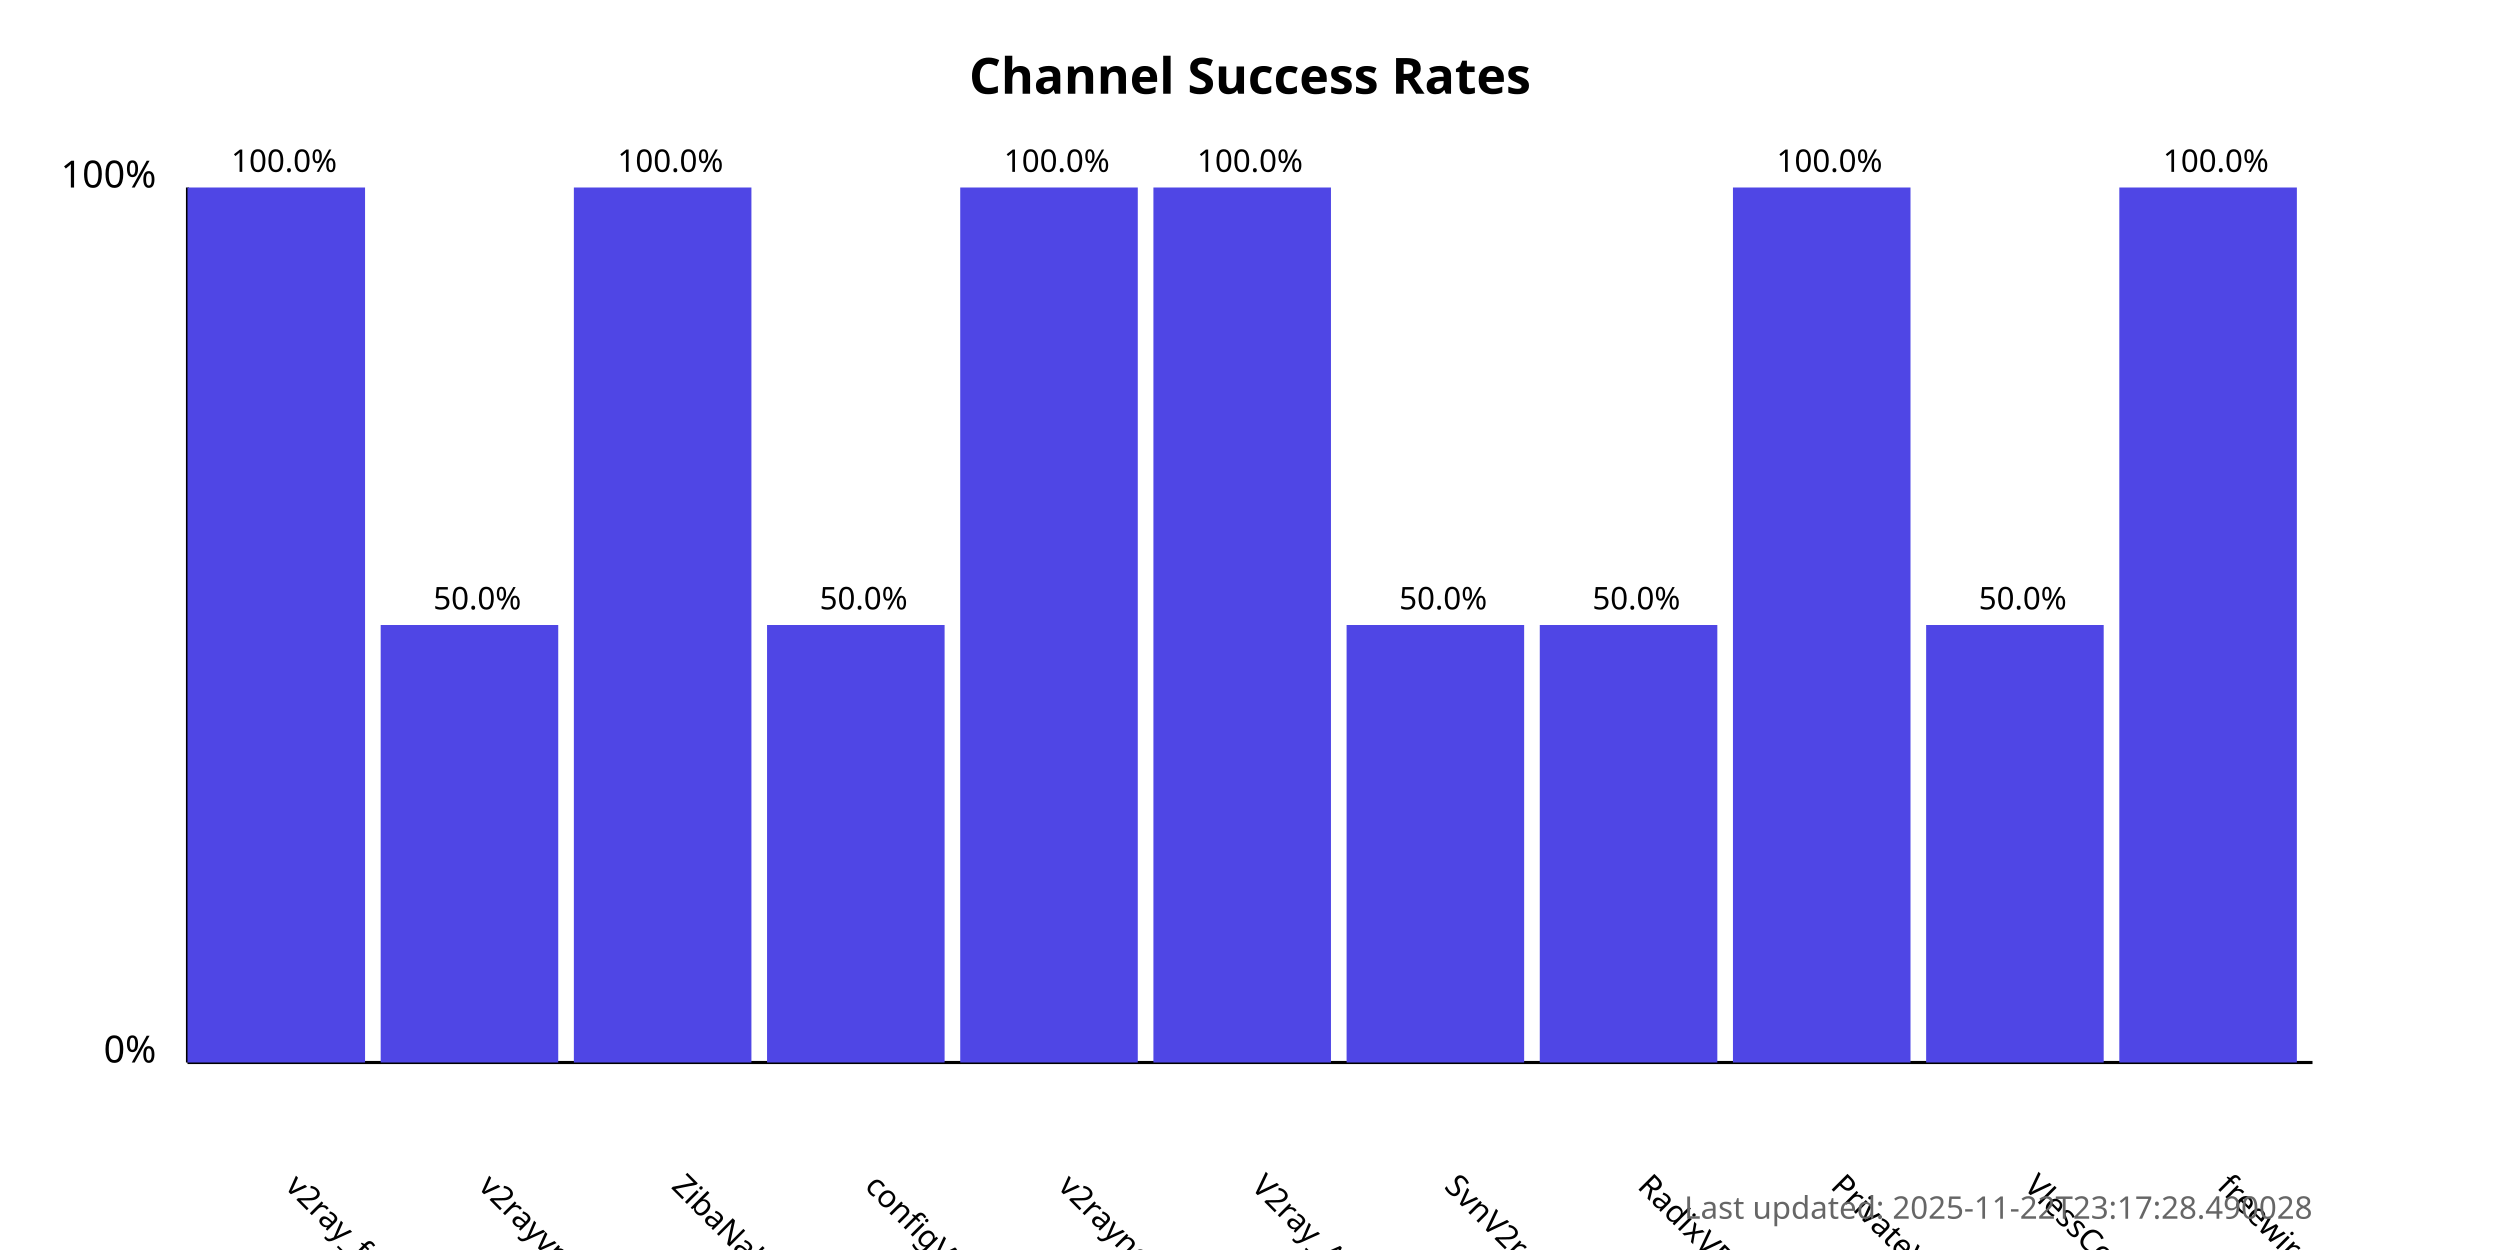
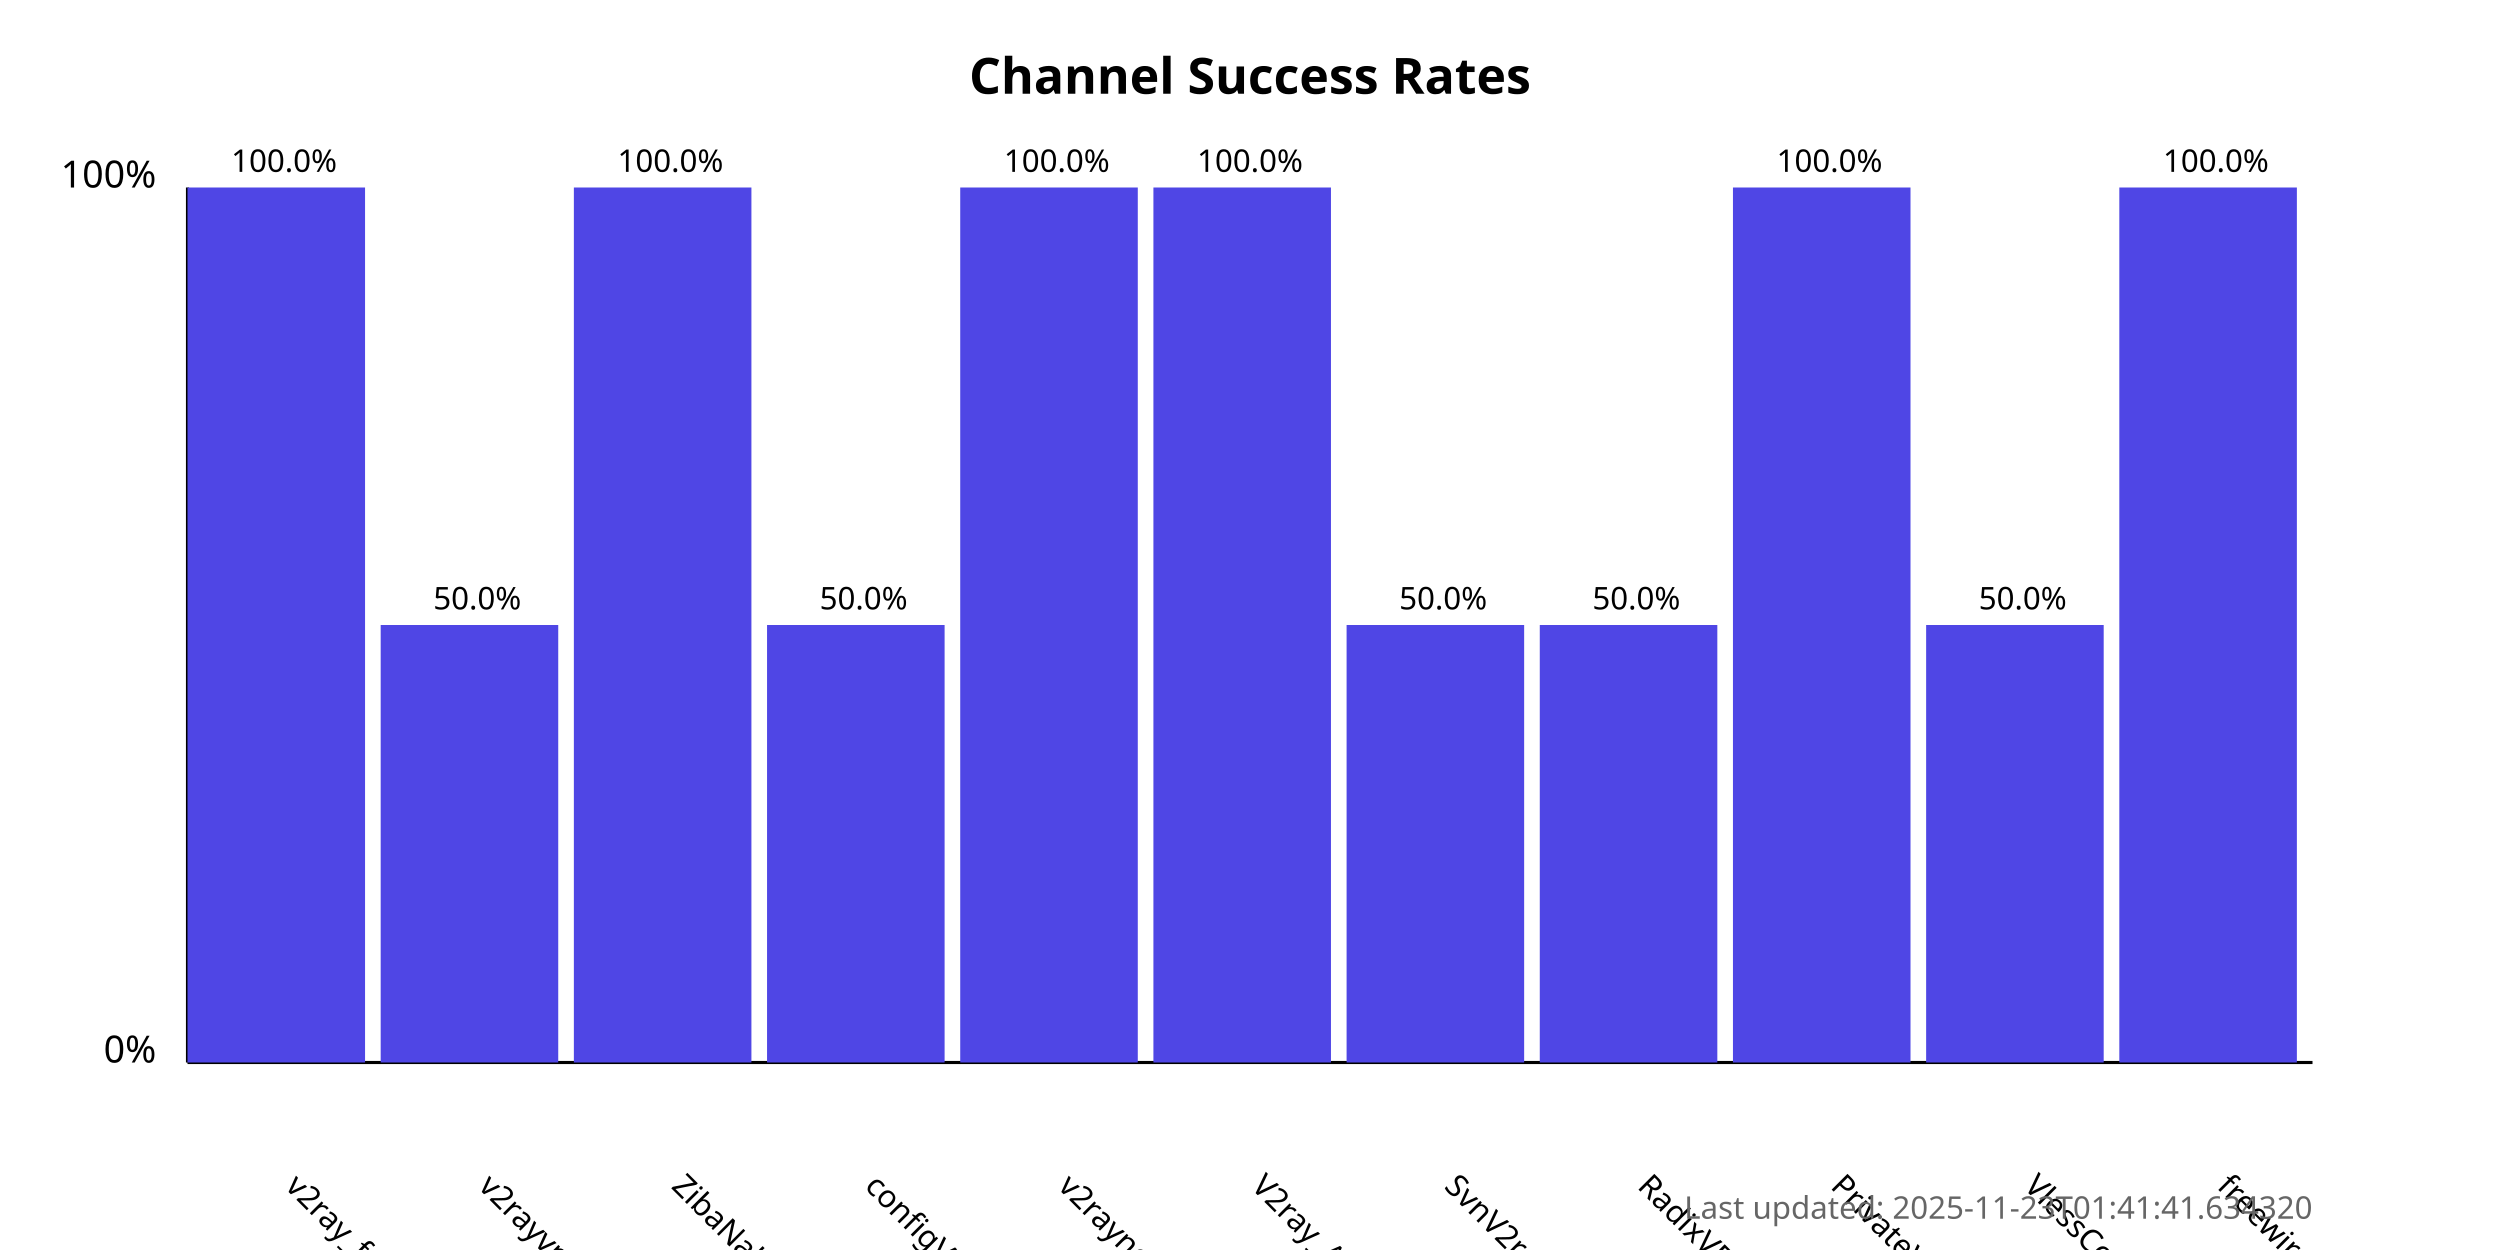
<svg xmlns="http://www.w3.org/2000/svg" width="800" height="400">
  <style>
            .chart-title { font: bold 16px sans-serif; }
            .axis-label { font: 12px sans-serif; }
            .tick-label { font: 10px sans-serif; }
            .bar { fill: #4f46e5; }
            .bar:hover { fill: #6366f1; }
            .timestamp { font: 10px sans-serif; fill: #666; }
        </style>
  <text x="400.0" y="30" text-anchor="middle" class="chart-title">
            Channel Success Rates
        </text>
  <line x1="60" y1="340" x2="60" y2="60" stroke="black" stroke-width="1" />
  <line x1="60" y1="340" x2="740" y2="340" stroke="black" stroke-width="1" />
  <text x="50" y="340" text-anchor="end" class="axis-label">0%</text>
  <text x="50" y="60" text-anchor="end" class="axis-label">100%</text>
  <g>
    <rect x="60" y="60.0" width="56.818" height="280.0" class="bar" />
    <text x="90.909" y="380" transform="rotate(45, 90.90909, 380)" text-anchor="start" class="tick-label">
                v2ray_free_conf
            </text>
    <text x="90.909" y="55.0" text-anchor="middle" class="tick-label">
                100.0%
            </text>
  </g>
  <g>
    <rect x="121.818" y="200.0" width="56.818" height="140.0" class="bar" />
    <text x="152.727" y="380" transform="rotate(45, 152.7273, 380)" text-anchor="start" class="tick-label">
                v2rayvpno
            </text>
    <text x="152.727" y="195.0" text-anchor="middle" class="tick-label">
                50.0%
            </text>
  </g>
  <g>
    <rect x="183.636" y="60.0" width="56.818" height="280.0" class="bar" />
    <text x="214.545" y="380" transform="rotate(45, 214.5455, 380)" text-anchor="start" class="tick-label">
                ZibaNabz
            </text>
    <text x="214.545" y="55.0" text-anchor="middle" class="tick-label">
                100.0%
            </text>
  </g>
  <g>
    <rect x="245.455" y="200.0" width="56.818" height="140.0" class="bar" />
    <text x="276.364" y="380" transform="rotate(45, 276.3636, 380)" text-anchor="start" class="tick-label">
                configV2rayForFree
            </text>
    <text x="276.364" y="195.0" text-anchor="middle" class="tick-label">
                50.0%
            </text>
  </g>
  <g>
    <rect x="307.273" y="60.0" width="56.818" height="280.0" class="bar" />
    <text x="338.182" y="380" transform="rotate(45, 338.1818, 380)" text-anchor="start" class="tick-label">
                v2rayngvpn
            </text>
    <text x="338.182" y="55.0" text-anchor="middle" class="tick-label">
                100.0%
            </text>
  </g>
  <g>
    <rect x="369.091" y="60.0" width="56.818" height="280.0" class="bar" />
    <text x="400.0" y="380" transform="rotate(45, 400.0, 380)" text-anchor="start" class="tick-label">
                V2ray_Alpha
            </text>
    <text x="400.0" y="55.0" text-anchor="middle" class="tick-label">
                100.0%
            </text>
  </g>
  <g>
    <rect x="430.909" y="200.0" width="56.818" height="140.0" class="bar" />
    <text x="461.818" y="380" transform="rotate(45, 461.8182, 380)" text-anchor="start" class="tick-label">
                SvnV2ray
            </text>
    <text x="461.818" y="195.0" text-anchor="middle" class="tick-label">
                50.0%
            </text>
  </g>
  <g>
    <rect x="492.727" y="200.0" width="56.818" height="140.0" class="bar" />
    <text x="523.636" y="380" transform="rotate(45, 523.6364, 380)" text-anchor="start" class="tick-label">
                RadixVPN
            </text>
    <text x="523.636" y="195.0" text-anchor="middle" class="tick-label">
                50.0%
            </text>
  </g>
  <g>
    <rect x="554.545" y="60.0" width="56.818" height="280.0" class="bar" />
    <text x="585.455" y="380" transform="rotate(45, 585.4545, 380)" text-anchor="start" class="tick-label">
                PrivateVPNs
            </text>
    <text x="585.455" y="55.0" text-anchor="middle" class="tick-label">
                100.0%
            </text>
  </g>
  <g>
    <rect x="616.364" y="200.0" width="56.818" height="140.0" class="bar" />
    <text x="647.273" y="380" transform="rotate(45, 647.2727, 380)" text-anchor="start" class="tick-label">
                VlessConfig
            </text>
    <text x="647.273" y="195.0" text-anchor="middle" class="tick-label">
                50.0%
            </text>
  </g>
  <g>
    <rect x="678.182" y="60.0" width="56.818" height="280.0" class="bar" />
    <text x="709.091" y="380" transform="rotate(45, 709.0909, 380)" text-anchor="start" class="tick-label">
                freewireguard
            </text>
    <text x="709.091" y="55.0" text-anchor="middle" class="tick-label">
                100.0%
            </text>
  </g>
  <text x="740" y="390" text-anchor="end" class="timestamp">
-             Last updated: 2025-11-22T23:17:28.490028
+             Last updated: 2025-11-23T01:41:41.634320
        </text>
</svg>
